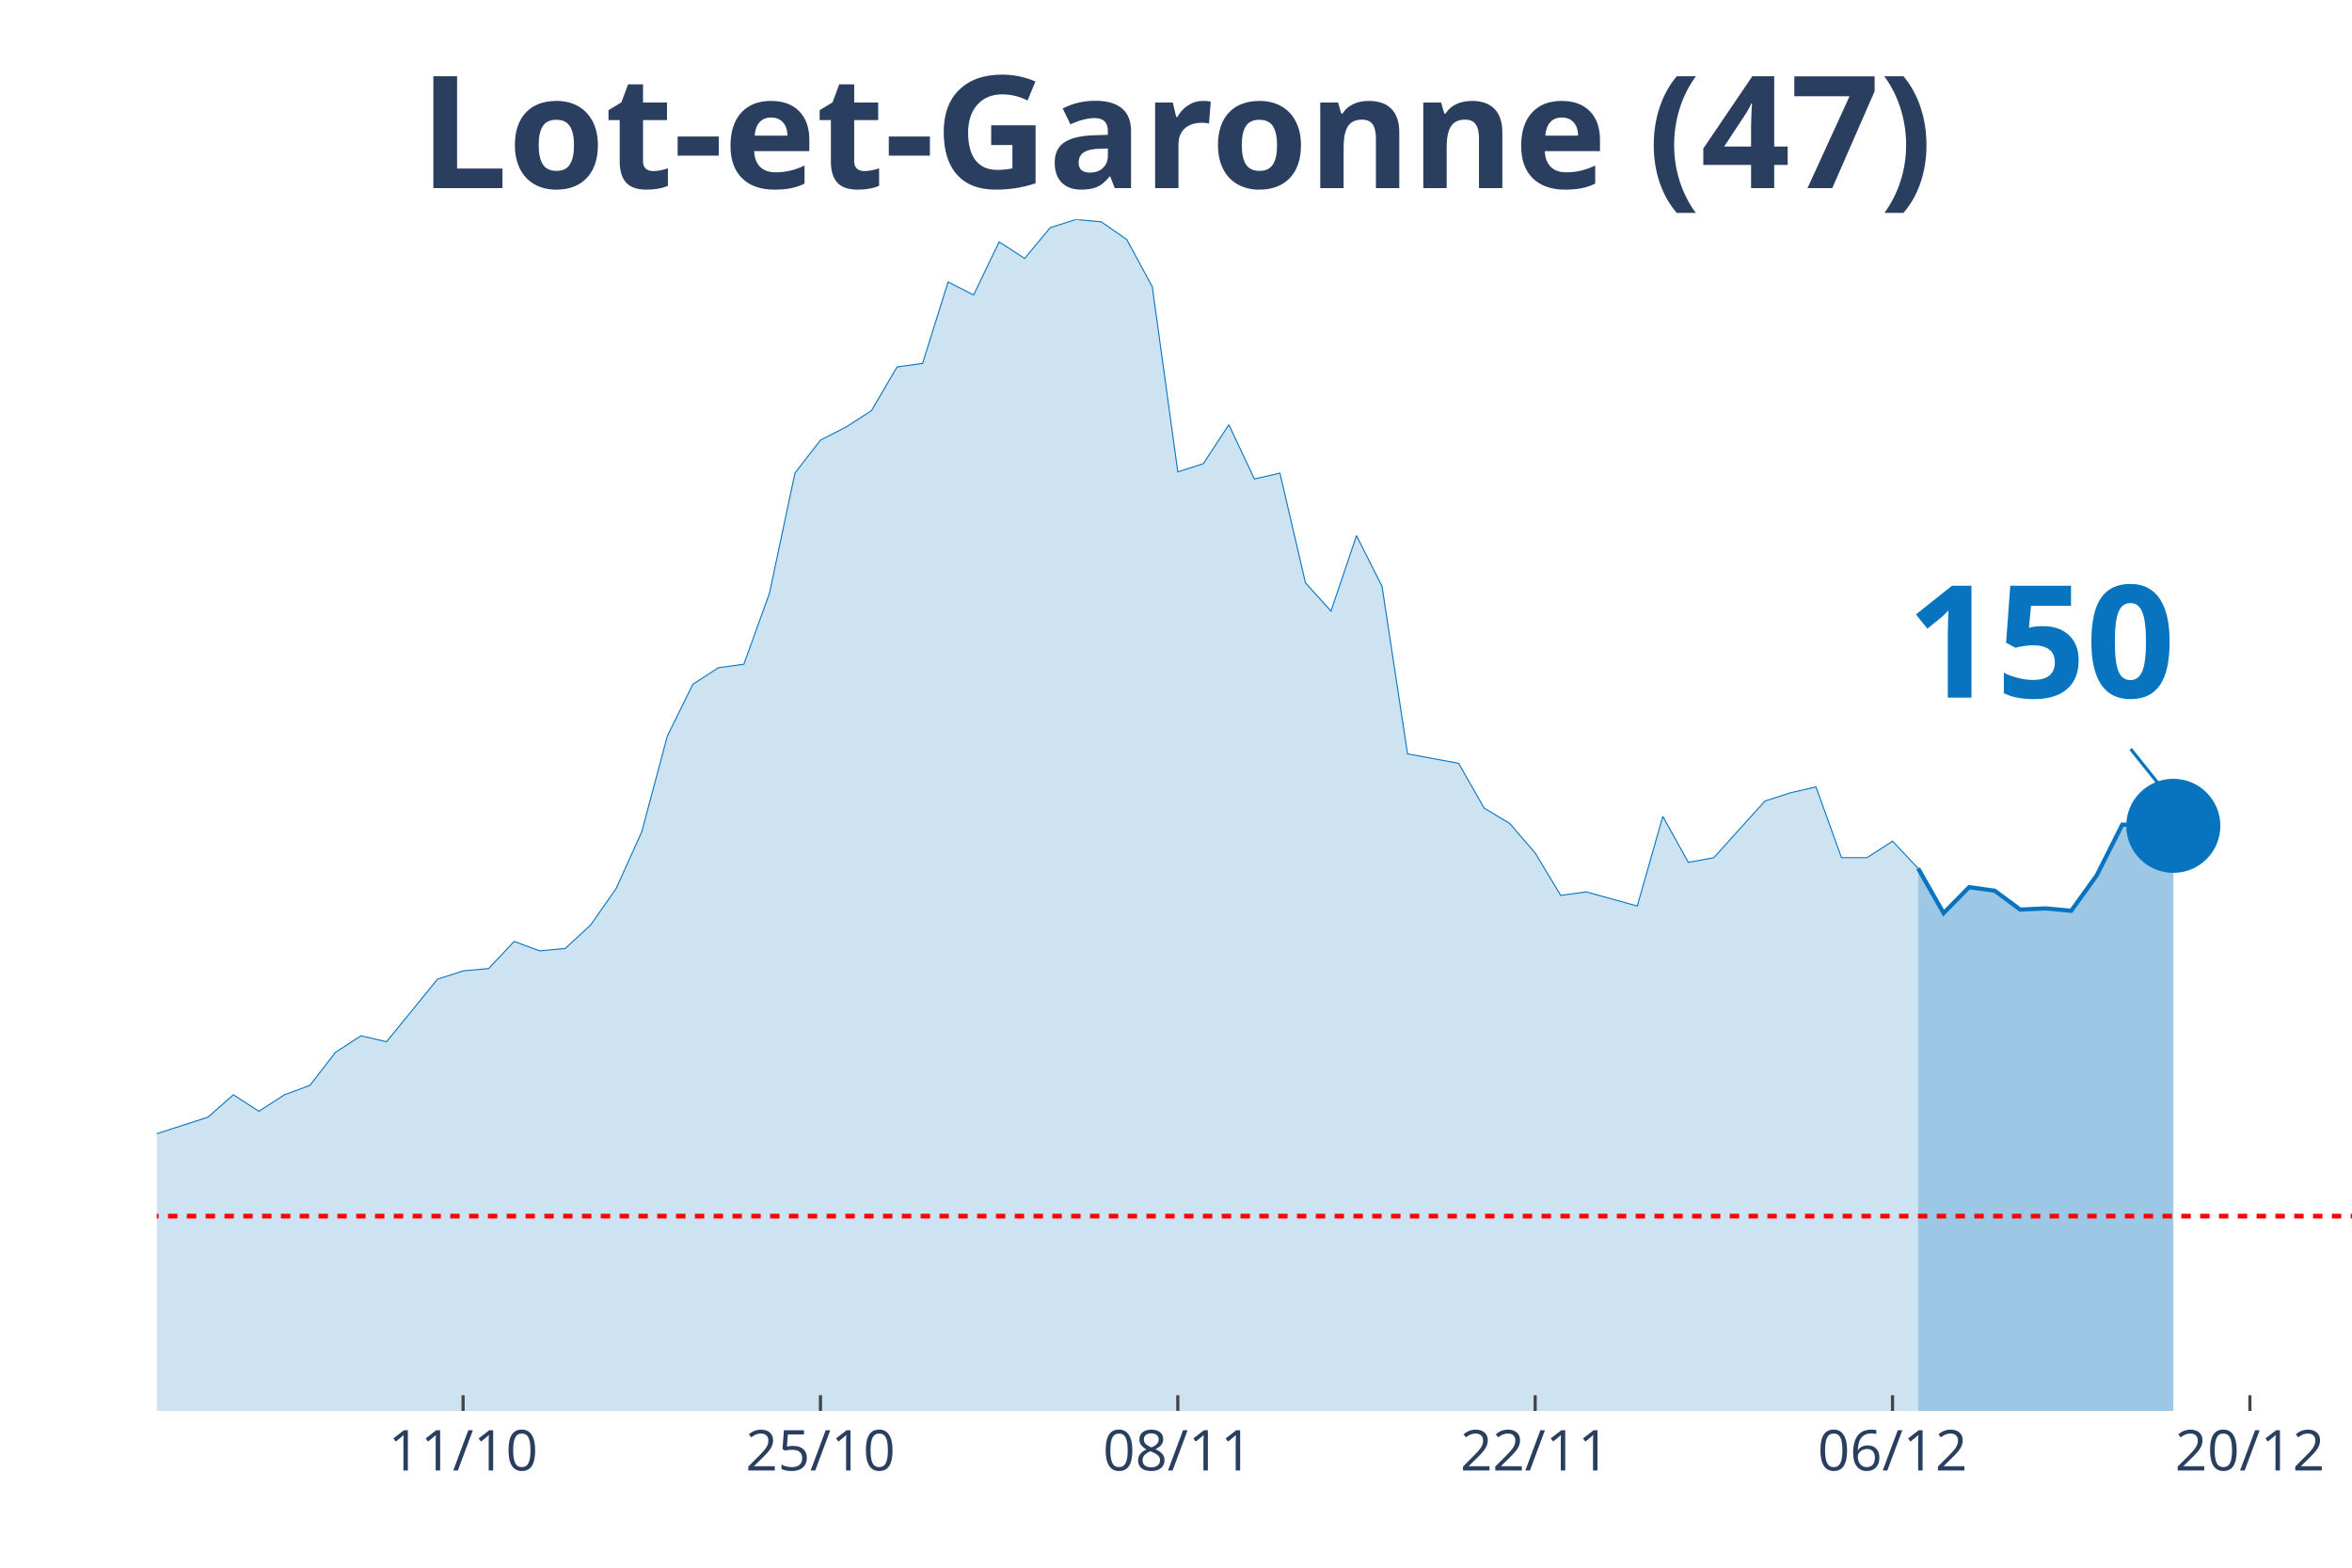
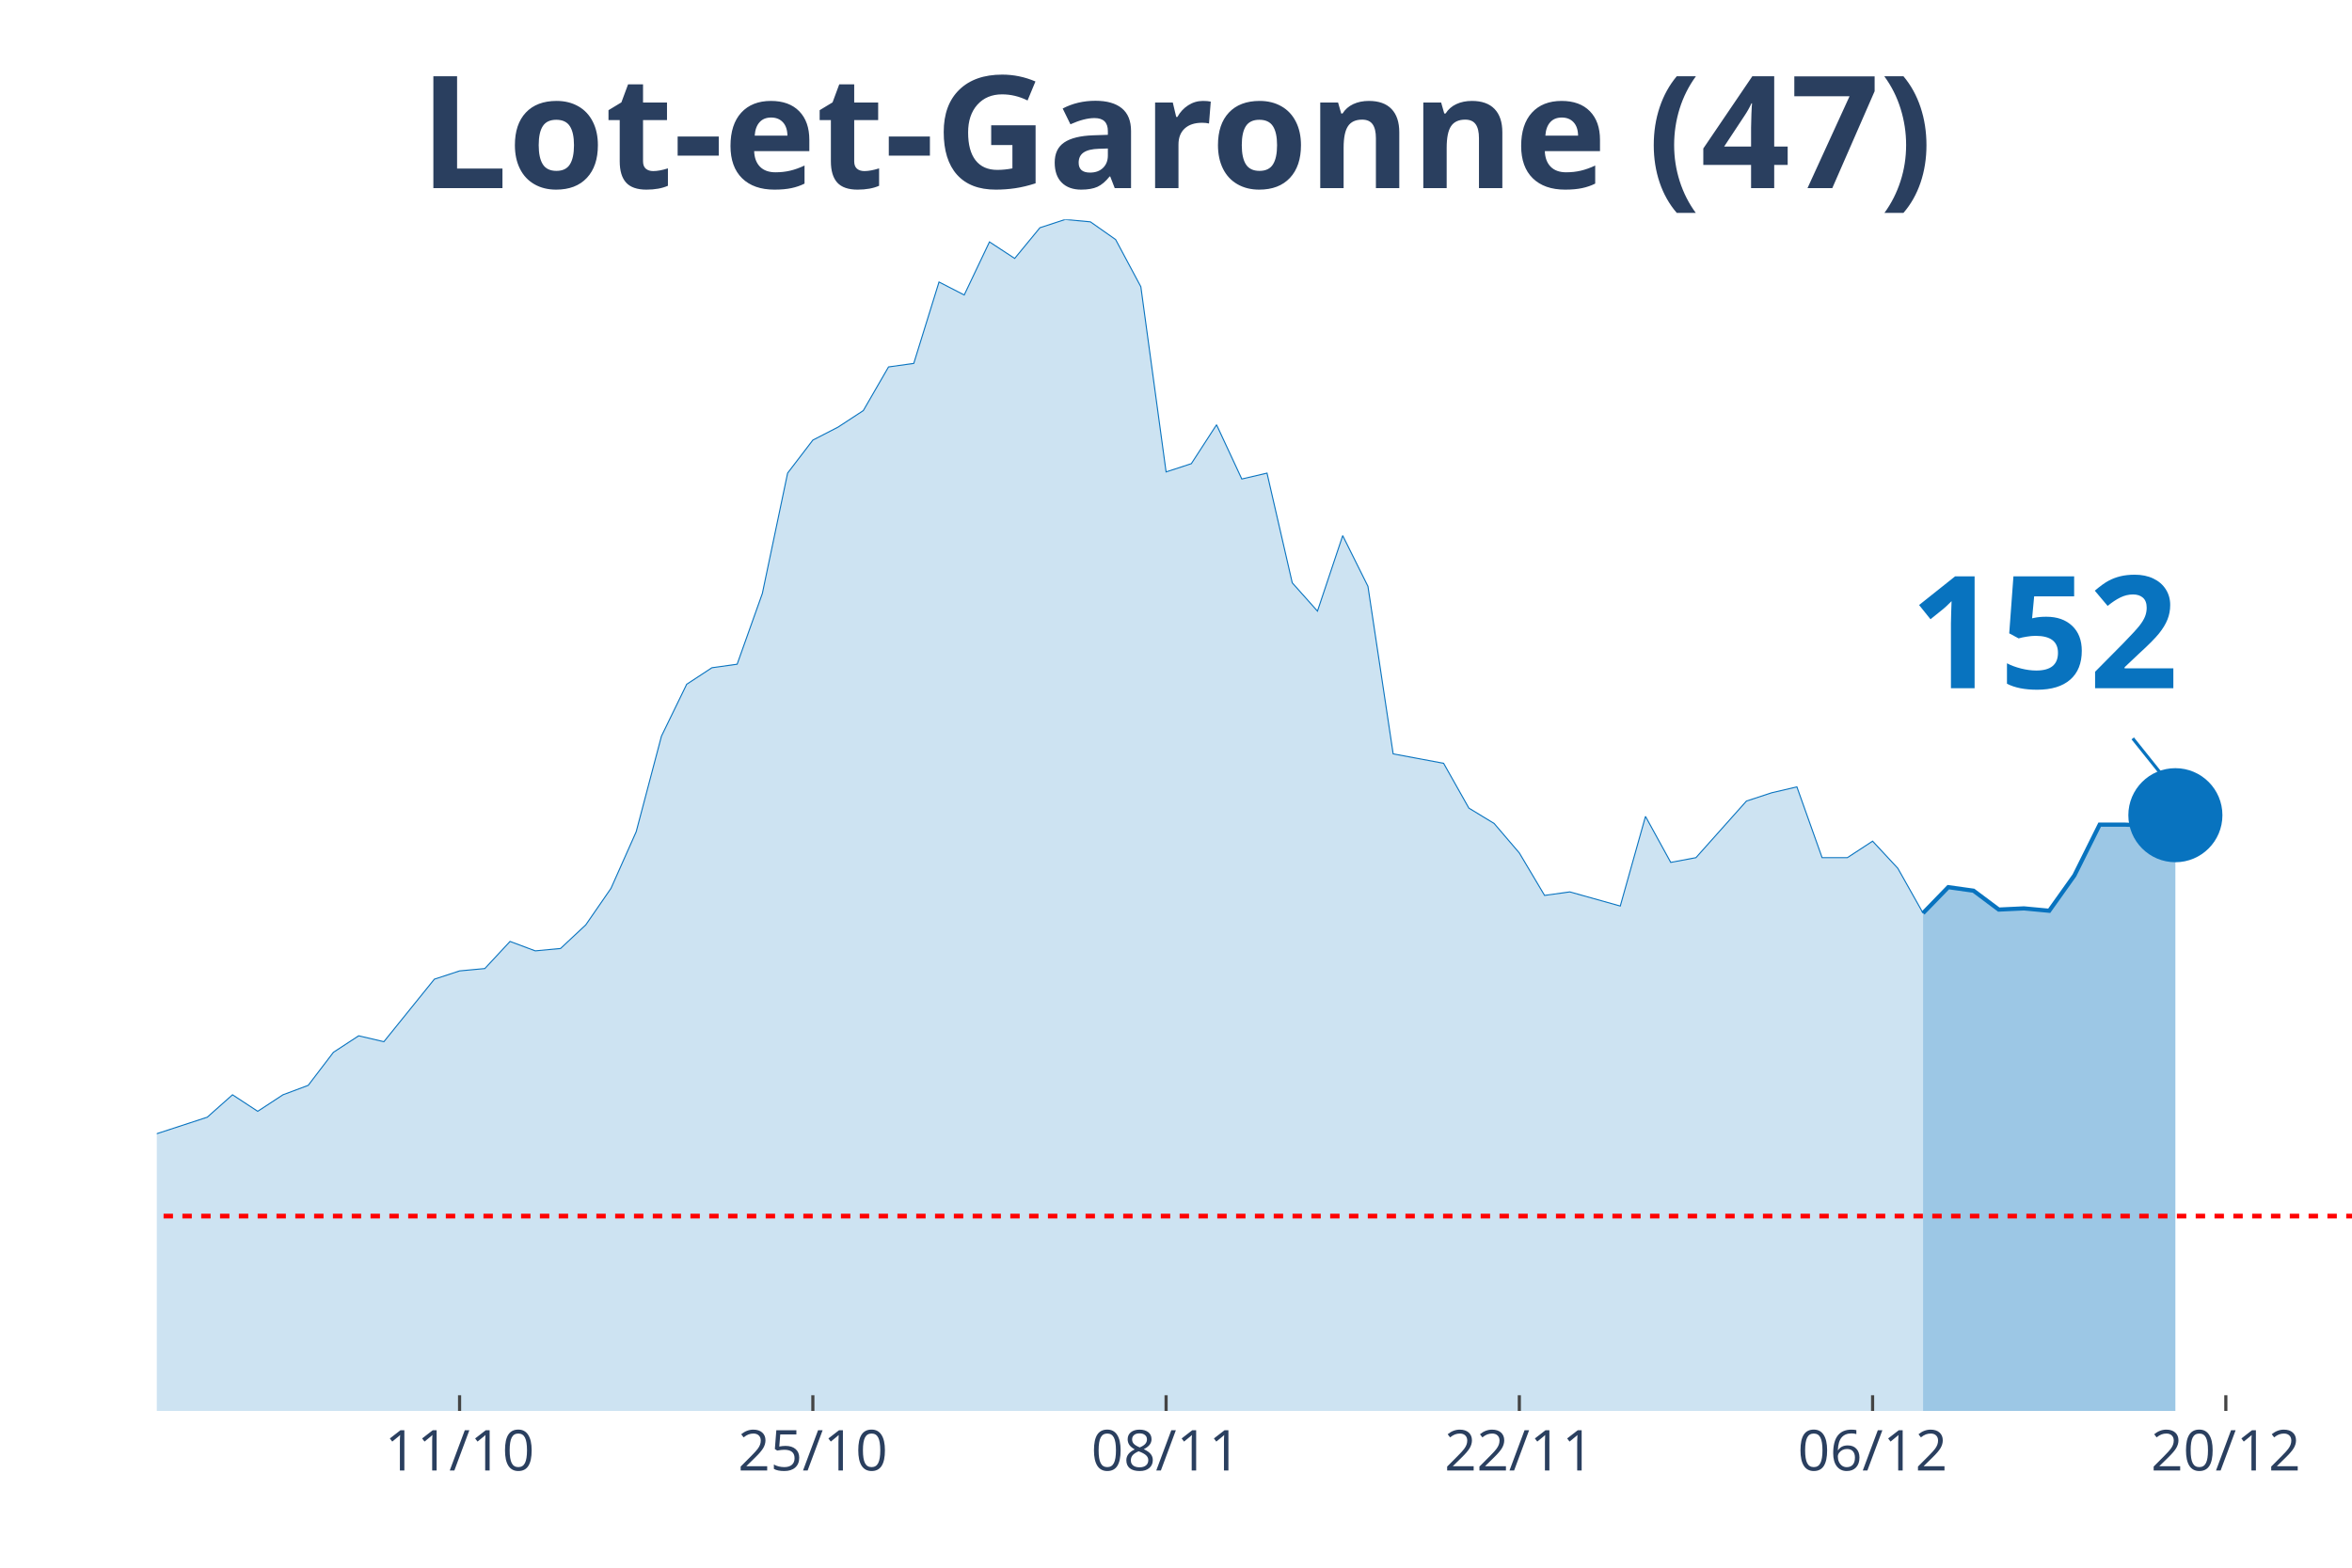
<svg xmlns="http://www.w3.org/2000/svg" class="main-svg" width="1125" height="750" style="" viewBox="0 0 750 500">
  <rect x="0" y="0" width="750" height="500" style="fill: rgb(0, 0, 0); fill-opacity: 0;" />
-   <defs id="defs-35a60c">
+   <defs id="defs-ec52e1">
    <g class="clips">
-       <clipPath id="clip35a60cxyplot" class="plotclip">
+       <clipPath id="clipec52e1xyplot" class="plotclip">
        <rect width="700" height="380" />
      </clipPath>
-       <clipPath class="axesclip" id="clip35a60cx">
+       <clipPath class="axesclip" id="clipec52e1x">
        <rect x="50" y="0" width="700" height="500" />
      </clipPath>
-       <clipPath class="axesclip" id="clip35a60cy">
+       <clipPath class="axesclip" id="clipec52e1y">
        <rect x="0" y="70" width="750" height="380" />
      </clipPath>
-       <clipPath class="axesclip" id="clip35a60cxy">
+       <clipPath class="axesclip" id="clipec52e1xy">
        <rect x="50" y="70" width="700" height="380" />
      </clipPath>
    </g>
    <g class="gradients" />
  </defs>
  <g class="bglayer">
    <rect class="bg" x="50" y="70" width="700" height="380" style="fill: rgb(0, 0, 0); fill-opacity: 0; stroke-width: 0;" />
  </g>
  <g class="layer-below">
    <g class="imagelayer" />
    <g class="shapelayer" />
  </g>
  <g class="cartesianlayer">
    <g class="subplot xy">
      <g class="layer-subplot">
        <g class="shapelayer" />
        <g class="imagelayer" />
      </g>
      <g class="gridlayer">
        <g class="x">
-           <path class="xgrid crisp" transform="translate(147.67,0)" d="M0,70v380" style="stroke: rgb(255, 255, 255); stroke-opacity: 1; stroke-width: 1px;" />
-           <path class="xgrid crisp" transform="translate(261.63,0)" d="M0,70v380" style="stroke: rgb(255, 255, 255); stroke-opacity: 1; stroke-width: 1px;" />
-           <path class="xgrid crisp" transform="translate(375.58,0)" d="M0,70v380" style="stroke: rgb(255, 255, 255); stroke-opacity: 1; stroke-width: 1px;" />
-           <path class="xgrid crisp" transform="translate(489.53,0)" d="M0,70v380" style="stroke: rgb(255, 255, 255); stroke-opacity: 1; stroke-width: 1px;" />
-           <path class="xgrid crisp" transform="translate(603.49,0)" d="M0,70v380" style="stroke: rgb(255, 255, 255); stroke-opacity: 1; stroke-width: 1px;" />
-           <path class="xgrid crisp" transform="translate(717.44,0)" d="M0,70v380" style="stroke: rgb(255, 255, 255); stroke-opacity: 1; stroke-width: 1px;" />
+           <path class="xgrid crisp" transform="translate(146.55,0)" d="M0,70v380" style="stroke: rgb(255, 255, 255); stroke-opacity: 1; stroke-width: 1px;" />
+           <path class="xgrid crisp" transform="translate(259.2,0)" d="M0,70v380" style="stroke: rgb(255, 255, 255); stroke-opacity: 1; stroke-width: 1px;" />
+           <path class="xgrid crisp" transform="translate(371.84,0)" d="M0,70v380" style="stroke: rgb(255, 255, 255); stroke-opacity: 1; stroke-width: 1px;" />
+           <path class="xgrid crisp" transform="translate(484.48,0)" d="M0,70v380" style="stroke: rgb(255, 255, 255); stroke-opacity: 1; stroke-width: 1px;" />
+           <path class="xgrid crisp" transform="translate(597.13,0)" d="M0,70v380" style="stroke: rgb(255, 255, 255); stroke-opacity: 1; stroke-width: 1px;" />
+           <path class="xgrid crisp" transform="translate(709.77,0)" d="M0,70v380" style="stroke: rgb(255, 255, 255); stroke-opacity: 1; stroke-width: 1px;" />
        </g>
        <g class="y" />
      </g>
      <g class="zerolinelayer" />
      <path class="xlines-below" />
      <path class="ylines-below" />
      <g class="overlines-below" />
      <g class="xaxislayer-below" />
      <g class="yaxislayer-below" />
      <g class="overaxes-below" />
-       <g class="plot" transform="translate(50, 70)" clip-path="url('#clip35a60cxyplot')">
+       <g class="plot" transform="translate(50, 70)" clip-path="url('#clipec52e1xyplot')">
        <g class="scatterlayer mlayer">
-           <g class="trace scatter trace192766" style="stroke-miterlimit: 2;">
+           <g class="trace scatter tracee49a28" style="stroke-miterlimit: 2;">
            <g class="fills">
              <g>
-                 <path class="js-fill" d="M561.63,380L-1106.98,380L-1106.98,377.74L-480.23,374.73L-472.09,373.6L-423.26,370.59L-415.12,369.84L-390.7,369.09L-382.56,369.09L-366.28,361.56L-358.14,355.54L-341.86,346.14L-333.72,338.99L-325.58,338.61L-317.44,328.46L-293.02,317.17L-284.88,319.43L-276.74,322.44L-268.6,320.55L-260.47,322.44L-252.33,318.3L-236.05,309.64L-227.91,299.86L-219.77,297.98L-211.63,299.86L-195.35,294.97L-187.21,296.85L-146.51,302.12L-138.37,309.27L-122.09,308.51L-113.95,312.28L-105.81,310.4L-97.67,311.52L-89.53,305.88L-81.4,296.1L-73.26,299.11L-65.12,298.73L-56.98,297.98L-48.84,300.24L-40.7,299.86L-32.56,300.61L-24.42,299.11L-16.28,296.1L-8.14,293.09L0,291.58L16.28,286.32L24.42,279.17L32.56,284.44L40.7,279.17L48.84,276.16L56.98,265.62L65.12,260.36L73.26,262.24L89.53,242.3L97.67,239.66L105.81,238.91L113.95,230.26L122.09,233.27L130.23,232.51L138.37,224.99L146.51,213.33L154.65,195.27L162.79,164.79L170.93,148.24L179.07,142.97L187.21,141.84L195.35,119.27L203.49,80.89L211.63,70.36L219.77,66.22L227.91,60.95L236.05,47.03L244.19,45.9L252.33,19.94L260.47,24.08L268.6,7.15L276.74,12.42L284.88,2.63L293.02,0L301.16,0.75L309.3,6.4L317.44,21.45L325.58,80.51L333.72,77.88L341.86,65.47L350,82.77L358.14,80.89L366.28,115.88L374.42,124.91L382.56,100.83L390.7,117.01L398.84,170.44L406.98,171.94L415.12,173.45L423.26,187.74L431.4,192.63L439.53,202.04L447.67,215.58L455.81,214.46L472.09,218.97L480.23,190.38L488.37,205.05L496.51,203.54L512.79,185.49L520.93,182.85L529.07,180.97L537.21,203.54L545.35,203.54L553.49,198.28L561.63,206.93" style="fill: rgb(8, 115, 191); fill-opacity: 0.2; stroke-width: 0;" />
+                 <path class="js-fill" d="M563.22,380L-1094.25,380L-1094.25,377.74L-474.71,374.73L-466.67,373.6L-426.44,370.22L-418.39,370.59L-370.11,366.83L-362.07,361.56L-329.89,338.99L-321.84,338.61L-313.79,328.46L-305.75,325.07L-289.66,317.17L-281.61,319.43L-273.56,322.44L-265.52,320.55L-257.47,322.44L-249.43,318.3L-233.33,309.64L-225.29,299.86L-217.24,297.98L-209.2,299.86L-193.1,294.97L-185.06,296.85L-144.83,302.12L-136.78,309.27L-120.69,308.51L-112.64,312.28L-104.6,310.4L-96.55,311.52L-88.51,305.88L-80.46,296.1L-72.41,299.11L-64.37,298.73L-56.32,297.98L-48.28,300.24L-40.23,299.86L-32.18,300.61L-24.14,299.11L-16.09,296.1L-8.05,293.09L0,291.58L16.09,286.32L24.14,279.17L32.18,284.44L40.23,279.17L48.28,276.16L56.32,265.62L64.37,260.36L72.41,262.24L88.51,242.3L96.55,239.66L104.6,238.91L112.64,230.26L120.69,233.27L128.74,232.51L136.78,224.99L144.83,213.33L152.87,195.27L160.92,164.79L168.97,148.24L177.01,142.97L185.06,141.84L193.1,119.27L201.15,80.89L209.2,70.36L217.24,66.22L225.29,60.95L233.33,47.03L241.38,45.9L249.43,19.94L257.47,24.08L265.52,7.15L273.56,12.42L281.61,2.63L289.66,0L297.7,0.75L305.75,6.4L313.79,21.45L321.84,80.51L329.89,77.88L337.93,65.47L345.98,82.77L354.02,80.89L362.07,115.88L370.11,124.91L378.16,100.83L386.21,117.01L394.25,170.44L402.3,171.94L410.34,173.45L418.39,187.74L426.44,192.63L434.48,202.04L442.53,215.58L450.57,214.46L466.67,218.97L474.71,190.38L482.76,205.05L490.8,203.54L506.9,185.49L514.94,182.85L522.99,180.97L531.03,203.54L539.08,203.54L547.13,198.28L555.17,206.93L563.22,221.23" style="fill: rgb(8, 115, 191); fill-opacity: 0.2; stroke-width: 0;" />
              </g>
            </g>
            <g class="errorbars" />
            <g class="lines">
-               <path class="js-line" d="M-1106.98,377.74L-480.23,374.73L-472.09,373.6L-423.26,370.59L-415.12,369.84L-390.7,369.09L-382.56,369.09L-366.28,361.56L-358.14,355.54L-341.86,346.14L-333.72,338.99L-325.58,338.61L-317.44,328.46L-293.02,317.17L-284.88,319.43L-276.74,322.44L-268.6,320.55L-260.47,322.44L-252.33,318.3L-236.05,309.64L-227.91,299.86L-219.77,297.98L-211.63,299.86L-195.35,294.97L-187.21,296.85L-146.51,302.12L-138.37,309.27L-122.09,308.51L-113.95,312.28L-105.81,310.4L-97.67,311.52L-89.53,305.88L-81.4,296.1L-73.26,299.11L-65.12,298.73L-56.98,297.98L-48.84,300.24L-40.7,299.86L-32.56,300.61L-24.42,299.11L-16.28,296.1L-8.14,293.09L0,291.58L16.28,286.32L24.42,279.17L32.56,284.44L40.7,279.17L48.84,276.16L56.98,265.62L65.12,260.36L73.26,262.24L89.53,242.3L97.67,239.66L105.81,238.91L113.95,230.26L122.09,233.27L130.23,232.51L138.37,224.99L146.51,213.33L154.65,195.27L162.79,164.79L170.93,148.24L179.07,142.97L187.21,141.84L195.35,119.27L203.49,80.89L211.63,70.36L219.77,66.22L227.91,60.95L236.05,47.03L244.19,45.9L252.33,19.94L260.47,24.08L268.6,7.15L276.74,12.42L284.88,2.63L293.02,0L301.16,0.75L309.3,6.4L317.44,21.45L325.58,80.51L333.72,77.88L341.86,65.47L350,82.77L358.14,80.89L366.28,115.88L374.42,124.91L382.56,100.83L390.7,117.01L398.84,170.44L406.98,171.94L415.12,173.45L423.26,187.74L431.4,192.63L439.53,202.04L447.67,215.58L455.81,214.46L472.09,218.97L480.23,190.38L488.37,205.05L496.51,203.54L512.79,185.49L520.93,182.85L529.07,180.97L537.21,203.54L545.35,203.54L553.49,198.28L561.63,206.93" style="vector-effect: non-scaling-stroke; fill: none; stroke: rgb(8, 115, 191); stroke-opacity: 1; stroke-width: 0.5px; opacity: 1;" />
+               <path class="js-line" d="M-1094.25,377.74L-474.71,374.73L-466.67,373.6L-426.44,370.22L-418.39,370.59L-370.11,366.83L-362.07,361.56L-329.89,338.99L-321.84,338.61L-313.79,328.46L-305.75,325.07L-289.66,317.17L-281.61,319.43L-273.56,322.44L-265.52,320.55L-257.47,322.44L-249.43,318.3L-233.33,309.64L-225.29,299.86L-217.24,297.98L-209.2,299.86L-193.1,294.97L-185.06,296.85L-144.83,302.12L-136.78,309.27L-120.69,308.51L-112.64,312.28L-104.6,310.4L-96.55,311.52L-88.51,305.88L-80.46,296.1L-72.41,299.11L-64.37,298.73L-56.32,297.98L-48.28,300.24L-40.23,299.86L-32.18,300.61L-24.14,299.11L-16.09,296.1L-8.05,293.09L0,291.58L16.09,286.32L24.14,279.17L32.18,284.44L40.23,279.17L48.28,276.16L56.32,265.62L64.37,260.36L72.41,262.24L88.51,242.3L96.55,239.66L104.6,238.91L112.64,230.26L120.69,233.27L128.74,232.51L136.78,224.99L144.83,213.33L152.87,195.27L160.92,164.79L168.97,148.24L177.01,142.97L185.06,141.84L193.1,119.27L201.15,80.89L209.2,70.36L217.24,66.22L225.29,60.95L233.33,47.03L241.38,45.9L249.43,19.94L257.47,24.08L265.52,7.15L273.56,12.42L281.61,2.63L289.66,0L297.7,0.75L305.75,6.4L313.79,21.45L321.84,80.51L329.89,77.88L337.93,65.47L345.98,82.77L354.02,80.89L362.07,115.88L370.11,124.91L378.16,100.83L386.21,117.01L394.25,170.44L402.3,171.94L410.34,173.45L418.39,187.74L426.44,192.63L434.48,202.04L442.53,215.58L450.57,214.46L466.67,218.97L474.71,190.38L482.76,205.05L490.8,203.54L506.9,185.49L514.94,182.85L522.99,180.97L531.03,203.54L539.08,203.54L547.13,198.28L555.17,206.93L563.22,221.23" style="vector-effect: non-scaling-stroke; fill: none; stroke: rgb(8, 115, 191); stroke-opacity: 1; stroke-width: 0.5px; opacity: 1;" />
            </g>
            <g class="points" />
            <g class="text" />
          </g>
-           <g class="trace scatter tracead9d75" style="stroke-miterlimit: 2;">
+           <g class="trace scatter trace089ddb" style="stroke-miterlimit: 2;">
            <g class="fills">
              <g>
-                 <path class="js-fill" d="M643.02,380L561.63,380L561.63,206.93L569.77,221.23L577.91,212.95L586.05,214.08L594.19,220.1L602.33,219.72L610.47,220.48L618.6,209.19L626.74,193.01L643.02,193.39" style="fill: rgb(8, 115, 191); fill-opacity: 0.4; stroke-width: 0;" />
+                 <path class="js-fill" d="M643.68,380L563.22,380L563.22,221.23L571.26,212.95L579.31,214.08L587.36,220.1L595.4,219.72L603.45,220.48L611.49,209.19L619.54,193.01L627.59,193.01L635.63,193.39L643.68,190" style="fill: rgb(8, 115, 191); fill-opacity: 0.4; stroke-width: 0;" />
              </g>
            </g>
            <g class="errorbars" />
            <g class="lines">
-               <path class="js-line" d="M561.63,206.93L569.77,221.23L577.91,212.95L586.05,214.08L594.19,220.1L602.33,219.72L610.47,220.48L618.6,209.19L626.74,193.01L643.02,193.39" style="vector-effect: non-scaling-stroke; fill: none; stroke: rgb(8, 115, 191); stroke-opacity: 1; stroke-width: 2px; opacity: 1;" />
+               <path class="js-line" d="M563.22,221.23L571.26,212.95L579.31,214.08L587.36,220.1L595.4,219.72L603.45,220.48L611.49,209.19L619.54,193.01L627.59,193.01L635.63,193.39L643.68,190" style="vector-effect: non-scaling-stroke; fill: none; stroke: rgb(8, 115, 191); stroke-opacity: 1; stroke-width: 2px; opacity: 1;" />
            </g>
            <g class="points" />
            <g class="text" />
          </g>
-           <g class="trace scatter traced16ad4" style="stroke-miterlimit: 2; opacity: 1;">
+           <g class="trace scatter trace49431c" style="stroke-miterlimit: 2; opacity: 1;">
            <g class="fills" />
            <g class="errorbars" />
            <g class="lines" />
            <g class="points">
-               <path class="point" transform="translate(643.02,193.39)" d="M15,0A15,15 0 1,1 0,-15A15,15 0 0,1 15,0Z" style="opacity: 1; stroke-width: 0px; fill: rgb(8, 115, 191); fill-opacity: 1;" />
+               <path class="point" transform="translate(643.68,190)" d="M15,0A15,15 0 1,1 0,-15A15,15 0 0,1 15,0Z" style="opacity: 1; stroke-width: 0px; fill: rgb(8, 115, 191); fill-opacity: 1;" />
            </g>
            <g class="text" />
          </g>
        </g>
      </g>
      <g class="overplot" />
      <path class="xlines-above crisp" style="fill: none; stroke-width: 1px; stroke: rgb(0, 0, 0); stroke-opacity: 0;" d="" />
      <path class="ylines-above crisp" style="fill: none;" d="M0,0" />
      <g class="overlines-above" />
      <g class="xaxislayer-above">
-         <path class="xtick ticks crisp" d="M0,450v-5" transform="translate(147.67,0)" style="stroke: rgb(68, 68, 68); stroke-opacity: 1; stroke-width: 1px;" />
-         <path class="xtick ticks crisp" d="M0,450v-5" transform="translate(261.63,0)" style="stroke: rgb(68, 68, 68); stroke-opacity: 1; stroke-width: 1px;" />
-         <path class="xtick ticks crisp" d="M0,450v-5" transform="translate(375.58,0)" style="stroke: rgb(68, 68, 68); stroke-opacity: 1; stroke-width: 1px;" />
-         <path class="xtick ticks crisp" d="M0,450v-5" transform="translate(489.53,0)" style="stroke: rgb(68, 68, 68); stroke-opacity: 1; stroke-width: 1px;" />
-         <path class="xtick ticks crisp" d="M0,450v-5" transform="translate(603.49,0)" style="stroke: rgb(68, 68, 68); stroke-opacity: 1; stroke-width: 1px;" />
-         <path class="xtick ticks crisp" d="M0,450v-5" transform="translate(717.44,0)" style="stroke: rgb(68, 68, 68); stroke-opacity: 1; stroke-width: 1px;" />
+         <path class="xtick ticks crisp" d="M0,450v-5" transform="translate(146.55,0)" style="stroke: rgb(68, 68, 68); stroke-opacity: 1; stroke-width: 1px;" />
+         <path class="xtick ticks crisp" d="M0,450v-5" transform="translate(259.2,0)" style="stroke: rgb(68, 68, 68); stroke-opacity: 1; stroke-width: 1px;" />
+         <path class="xtick ticks crisp" d="M0,450v-5" transform="translate(371.84,0)" style="stroke: rgb(68, 68, 68); stroke-opacity: 1; stroke-width: 1px;" />
+         <path class="xtick ticks crisp" d="M0,450v-5" transform="translate(484.48,0)" style="stroke: rgb(68, 68, 68); stroke-opacity: 1; stroke-width: 1px;" />
+         <path class="xtick ticks crisp" d="M0,450v-5" transform="translate(597.13,0)" style="stroke: rgb(68, 68, 68); stroke-opacity: 1; stroke-width: 1px;" />
+         <path class="xtick ticks crisp" d="M0,450v-5" transform="translate(709.77,0)" style="stroke: rgb(68, 68, 68); stroke-opacity: 1; stroke-width: 1px;" />
        <g class="xtick">
-           <text text-anchor="middle" x="0" y="469" transform="translate(147.67,0)" style="font-family: 'Open Sans', verdana, arial, sans-serif; font-size: 18px; fill: rgb(42, 63, 95); fill-opacity: 1; white-space: pre;">11/10</text>
+           <text text-anchor="middle" x="0" y="469" transform="translate(146.55,0)" style="font-family: 'Open Sans', verdana, arial, sans-serif; font-size: 18px; fill: rgb(42, 63, 95); fill-opacity: 1; white-space: pre;">11/10</text>
        </g>
        <g class="xtick">
-           <text text-anchor="middle" x="0" y="469" transform="translate(261.63,0)" style="font-family: 'Open Sans', verdana, arial, sans-serif; font-size: 18px; fill: rgb(42, 63, 95); fill-opacity: 1; white-space: pre;">25/10</text>
+           <text text-anchor="middle" x="0" y="469" transform="translate(259.2,0)" style="font-family: 'Open Sans', verdana, arial, sans-serif; font-size: 18px; fill: rgb(42, 63, 95); fill-opacity: 1; white-space: pre;">25/10</text>
        </g>
        <g class="xtick">
-           <text text-anchor="middle" x="0" y="469" transform="translate(375.58,0)" style="font-family: 'Open Sans', verdana, arial, sans-serif; font-size: 18px; fill: rgb(42, 63, 95); fill-opacity: 1; white-space: pre;">08/11</text>
+           <text text-anchor="middle" x="0" y="469" transform="translate(371.84,0)" style="font-family: 'Open Sans', verdana, arial, sans-serif; font-size: 18px; fill: rgb(42, 63, 95); fill-opacity: 1; white-space: pre;">08/11</text>
        </g>
        <g class="xtick">
-           <text text-anchor="middle" x="0" y="469" transform="translate(489.53,0)" style="font-family: 'Open Sans', verdana, arial, sans-serif; font-size: 18px; fill: rgb(42, 63, 95); fill-opacity: 1; white-space: pre;">22/11</text>
+           <text text-anchor="middle" x="0" y="469" transform="translate(484.48,0)" style="font-family: 'Open Sans', verdana, arial, sans-serif; font-size: 18px; fill: rgb(42, 63, 95); fill-opacity: 1; white-space: pre;">22/11</text>
        </g>
        <g class="xtick">
-           <text text-anchor="middle" x="0" y="469" transform="translate(603.49,0)" style="font-family: 'Open Sans', verdana, arial, sans-serif; font-size: 18px; fill: rgb(42, 63, 95); fill-opacity: 1; white-space: pre;">06/12</text>
+           <text text-anchor="middle" x="0" y="469" transform="translate(597.13,0)" style="font-family: 'Open Sans', verdana, arial, sans-serif; font-size: 18px; fill: rgb(42, 63, 95); fill-opacity: 1; white-space: pre;">06/12</text>
        </g>
        <g class="xtick">
-           <text text-anchor="middle" x="0" y="469" transform="translate(717.44,0)" style="font-family: 'Open Sans', verdana, arial, sans-serif; font-size: 18px; fill: rgb(42, 63, 95); fill-opacity: 1; white-space: pre;">20/12</text>
+           <text text-anchor="middle" x="0" y="469" transform="translate(709.77,0)" style="font-family: 'Open Sans', verdana, arial, sans-serif; font-size: 18px; fill: rgb(42, 63, 95); fill-opacity: 1; white-space: pre;">20/12</text>
        </g>
      </g>
      <g class="yaxislayer-above" />
      <g class="overaxes-above" />
    </g>
  </g>
  <g class="polarlayer" />
  <g class="ternarylayer" />
  <g class="geolayer" />
  <g class="funnelarealayer" />
  <g class="pielayer" />
  <g class="treemaplayer" />
  <g class="sunburstlayer" />
  <g class="glimages" />
-   <defs id="topdefs-35a60c">
+   <defs id="topdefs-ec52e1">
    <g class="clips" />
  </defs>
  <g class="layer-above">
    <g class="imagelayer" />
    <g class="shapelayer">
-       <path data-index="0" fill-rule="evenodd" d="M-4524.42,387.86L1425.58,387.86" clip-path="url('#clip35a60cxy')" style="opacity: 1; stroke: rgb(255, 0, 0); stroke-opacity: 1; fill: rgb(0, 0, 0); fill-opacity: 0; stroke-dasharray: 3px, 3px; stroke-width: 1.5px;" />
+       <path data-index="0" fill-rule="evenodd" d="M-4471.84,387.86L1409.77,387.86" clip-path="url('#clipec52e1xy')" style="opacity: 1; stroke: rgb(255, 0, 0); stroke-opacity: 1; fill: rgb(0, 0, 0); fill-opacity: 0; stroke-dasharray: 3px, 3px; stroke-width: 1.5px;" />
    </g>
  </g>
  <g class="infolayer">
    <g class="g-gtitle">
      <text class="gtitle" x="375" y="25" text-anchor="middle" dy="0.7em" style="font-family: 'Open Sans', verdana, arial, sans-serif; font-size: 50px; fill: rgb(42, 63, 95); opacity: 1; font-weight: normal; white-space: pre;">
        <tspan style="font-weight:bold">Lot-et-Garonne (47)</tspan>
      </text>
    </g>
    <g class="g-xtitle" />
    <g class="annotation" data-index="0" style="opacity: 1;">
-       <g class="annotation-text-g" transform="rotate(0,651.02,203.39)">
-         <g class="cursor-pointer" transform="translate(593, 167)">
+       <g class="annotation-text-g" transform="rotate(0,651.68,200)">
+         <g class="cursor-pointer" transform="translate(594, 164)">
          <rect class="bg" x="0.5" y="0.5" width="115" height="71" style="stroke-width: 1px; stroke: rgb(0, 0, 0); stroke-opacity: 0; fill: rgb(255, 255, 255); fill-opacity: 0.6;" />
          <text class="annotation-text" text-anchor="middle" x="57.812" y="55.5" style="font-family: 'Open Sans', verdana, arial, sans-serif; font-size: 50px; fill: rgb(8, 115, 191); fill-opacity: 1; white-space: pre;">
-             <tspan style="font-weight:bold">150 </tspan>
+             <tspan style="font-weight:bold">152 </tspan>
          </text>
        </g>
      </g>
      <g class="annotation-arrow-g" style="opacity: 1;">
-         <path d="M679.42,238.89L691.02,253.39" style="stroke-width: 1px; stroke: rgb(8, 115, 191); stroke-opacity: 1; stroke-dasharray: 0px, 0px, 18.569px, 18.569px;" />
+         <path d="M680.08,235.5L691.68,250" style="stroke-width: 1px; stroke: rgb(8, 115, 191); stroke-opacity: 1; stroke-dasharray: 0px, 0px, 18.569px, 18.569px;" />
      </g>
    </g>
  </g>
</svg>
